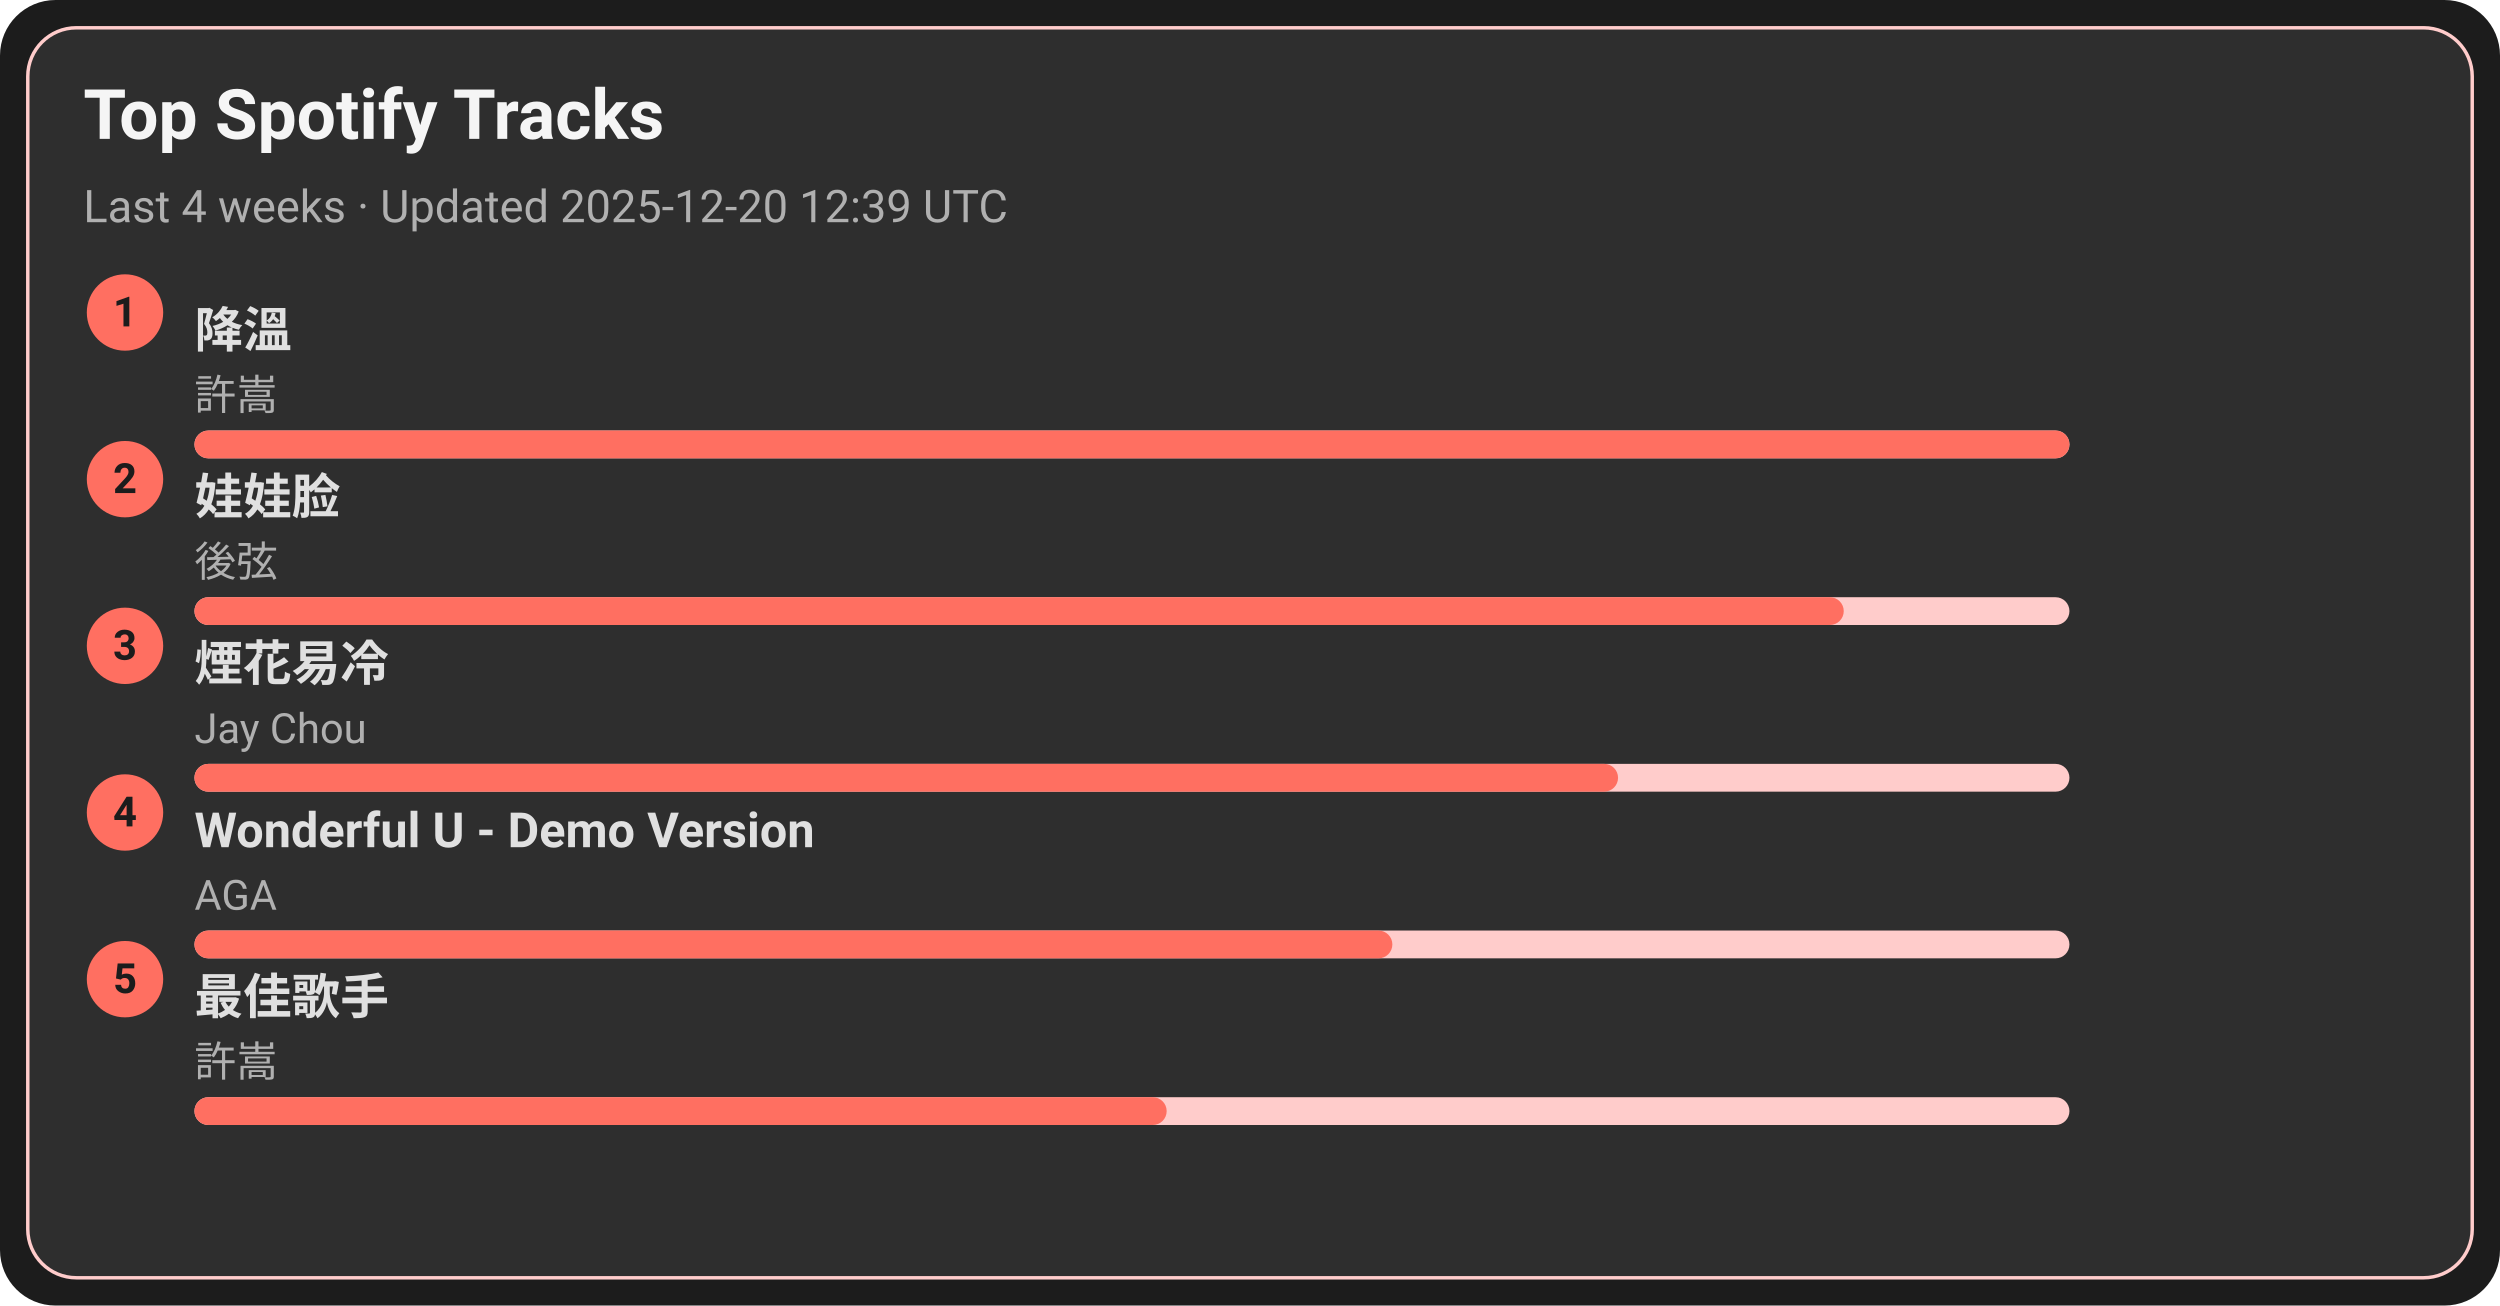
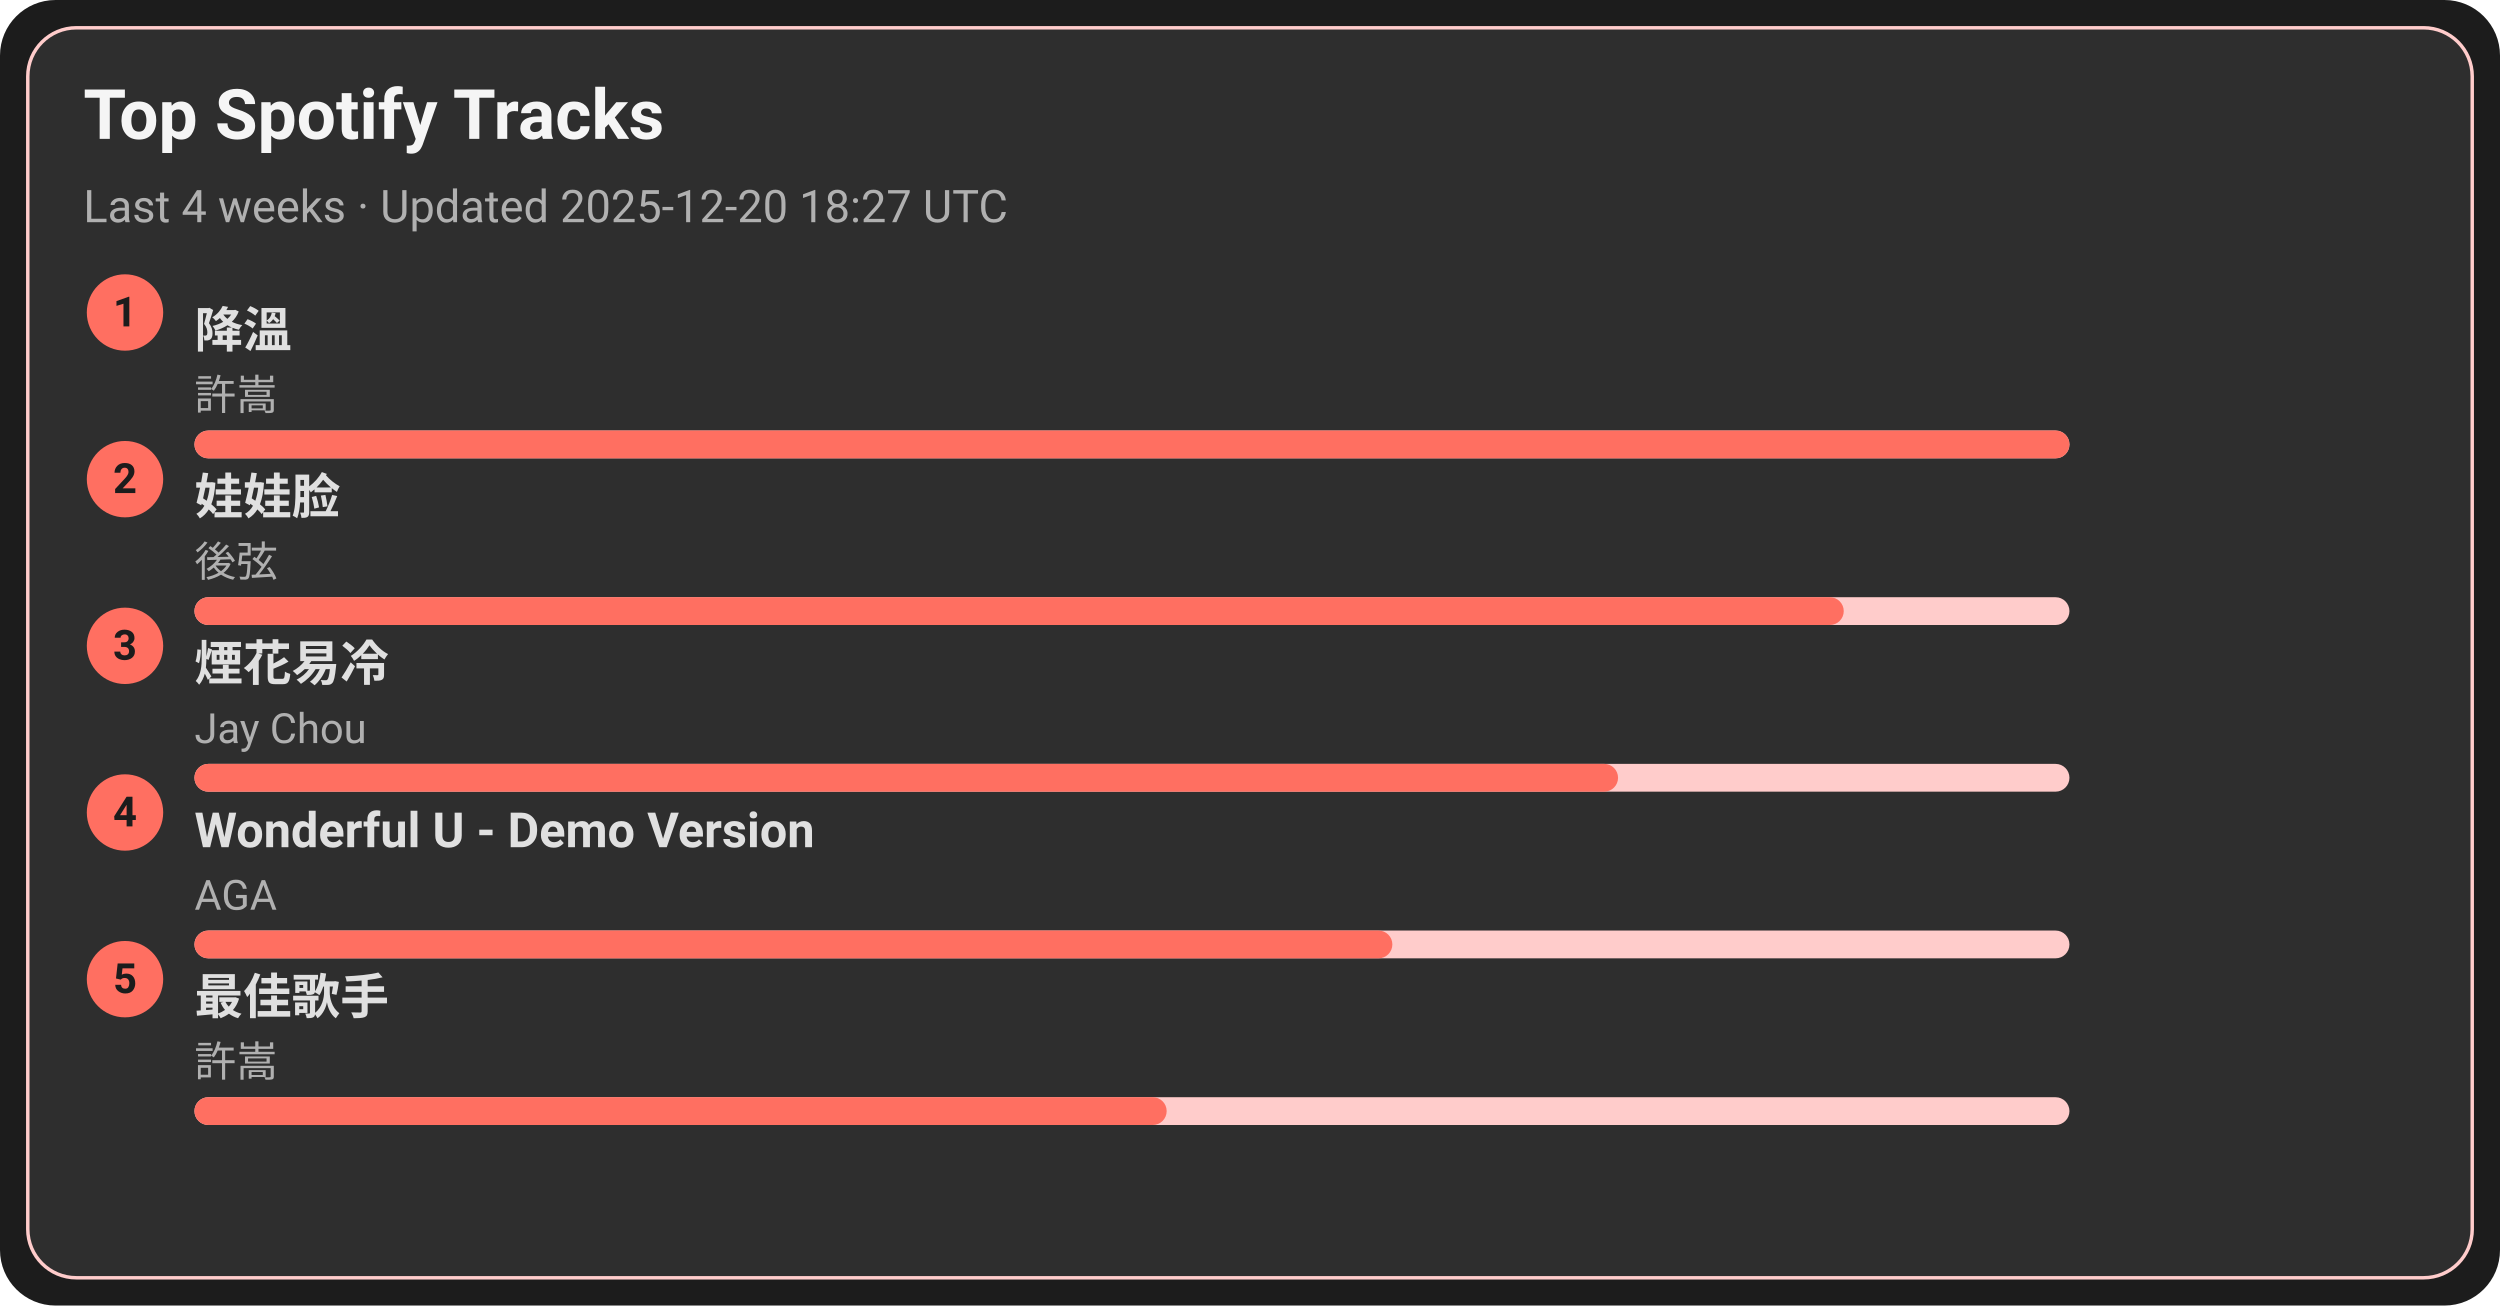
<svg xmlns="http://www.w3.org/2000/svg" width="720" height="376" viewBox="0 0 720 376">
  <style>text{font-family:-apple-system,BlinkMacSystemFont,Segoe UI,Roboto,Ubuntu,Helvetica Neue,Arial,Noto Sans,sans-serif}</style>
  <rect width="720" height="376" rx="16" fill="#1c1c1c" />
  <rect x="8" y="8" width="704" height="360" rx="14" fill="#2e2e2e" stroke="#ffcccb" />
  <text x="24" y="40" font-size="20" fill="#f5f5f5" font-weight="600">Top Spotify Tracks</text>
-   <text x="24" y="64" font-size="13" fill="#b0b0b0">Last 4 weeks · Updated 2025-12-20 12:39 UTC</text>
+   <text x="24" y="64" font-size="13" fill="#b0b0b0">Last 4 weeks · Updated 2025-12-20 18:27 UTC</text>
  <circle cx="36" cy="90" r="11" fill="#ff6f61" />
  <text x="36" y="94" text-anchor="middle" font-size="12" fill="#1c1c1c" font-weight="700">1</text>
  <a href="https://open.spotify.com/track/2q9uhrOfyOnBa3oWR1PfYT" target="_blank" rel="noopener noreferrer">
    <text x="56" y="100" font-size="14" fill="#e0e0e0" font-weight="600">降溫</text>
  </a>
  <text x="56" y="118" font-size="12" fill="#b0b0b0">許嵩</text>
  <rect x="56" y="124" width="540" height="8" rx="4" fill="#ffcccb" />
  <rect x="56" y="124" width="540" height="8" rx="4" fill="#ff6f61" />
  <circle cx="36" cy="138" r="11" fill="#ff6f61" />
  <text x="36" y="142" text-anchor="middle" font-size="12" fill="#1c1c1c" font-weight="700">2</text>
  <a href="https://open.spotify.com/track/08ouEICweFmqfgPJnRIQkE" target="_blank" rel="noopener noreferrer">
    <text x="56" y="148" font-size="14" fill="#e0e0e0" font-weight="600">娃娃脸</text>
  </a>
  <text x="56" y="166" font-size="12" fill="#b0b0b0">後弦</text>
  <rect x="56" y="172" width="540" height="8" rx="4" fill="#ffcccb" />
  <rect x="56" y="172" width="475" height="8" rx="4" fill="#ff6f61" />
  <circle cx="36" cy="186" r="11" fill="#ff6f61" />
  <text x="36" y="190" text-anchor="middle" font-size="12" fill="#1c1c1c" font-weight="700">3</text>
  <a href="https://open.spotify.com/track/24beWW0pQCJEF3IVSpIryu" target="_blank" rel="noopener noreferrer">
    <text x="56" y="196" font-size="14" fill="#e0e0e0" font-weight="600">煙花易冷</text>
  </a>
  <text x="56" y="214" font-size="12" fill="#b0b0b0">Jay Chou</text>
  <rect x="56" y="220" width="540" height="8" rx="4" fill="#ffcccb" />
  <rect x="56" y="220" width="410" height="8" rx="4" fill="#ff6f61" />
  <circle cx="36" cy="234" r="11" fill="#ff6f61" />
  <text x="36" y="238" text-anchor="middle" font-size="12" fill="#1c1c1c" font-weight="700">4</text>
  <a href="https://open.spotify.com/track/2eSNpIOFoi1Q8wxw6CycXJ" target="_blank" rel="noopener noreferrer">
    <text x="56" y="244" font-size="14" fill="#e0e0e0" font-weight="600">Wonderful U - Demo Version</text>
  </a>
  <text x="56" y="262" font-size="12" fill="#b0b0b0">AGA</text>
  <rect x="56" y="268" width="540" height="8" rx="4" fill="#ffcccb" />
  <rect x="56" y="268" width="345" height="8" rx="4" fill="#ff6f61" />
  <circle cx="36" cy="282" r="11" fill="#ff6f61" />
  <text x="36" y="286" text-anchor="middle" font-size="12" fill="#1c1c1c" font-weight="700">5</text>
  <a href="https://open.spotify.com/track/1tXkID53w0fBaY5p3MjNxN" target="_blank" rel="noopener noreferrer">
    <text x="56" y="292" font-size="14" fill="#e0e0e0" font-weight="600">最佳歌手</text>
  </a>
  <text x="56" y="310" font-size="12" fill="#b0b0b0">許嵩</text>
  <rect x="56" y="316" width="540" height="8" rx="4" fill="#ffcccb" />
  <rect x="56" y="316" width="280" height="8" rx="4" fill="#ff6f61" />
</svg>
